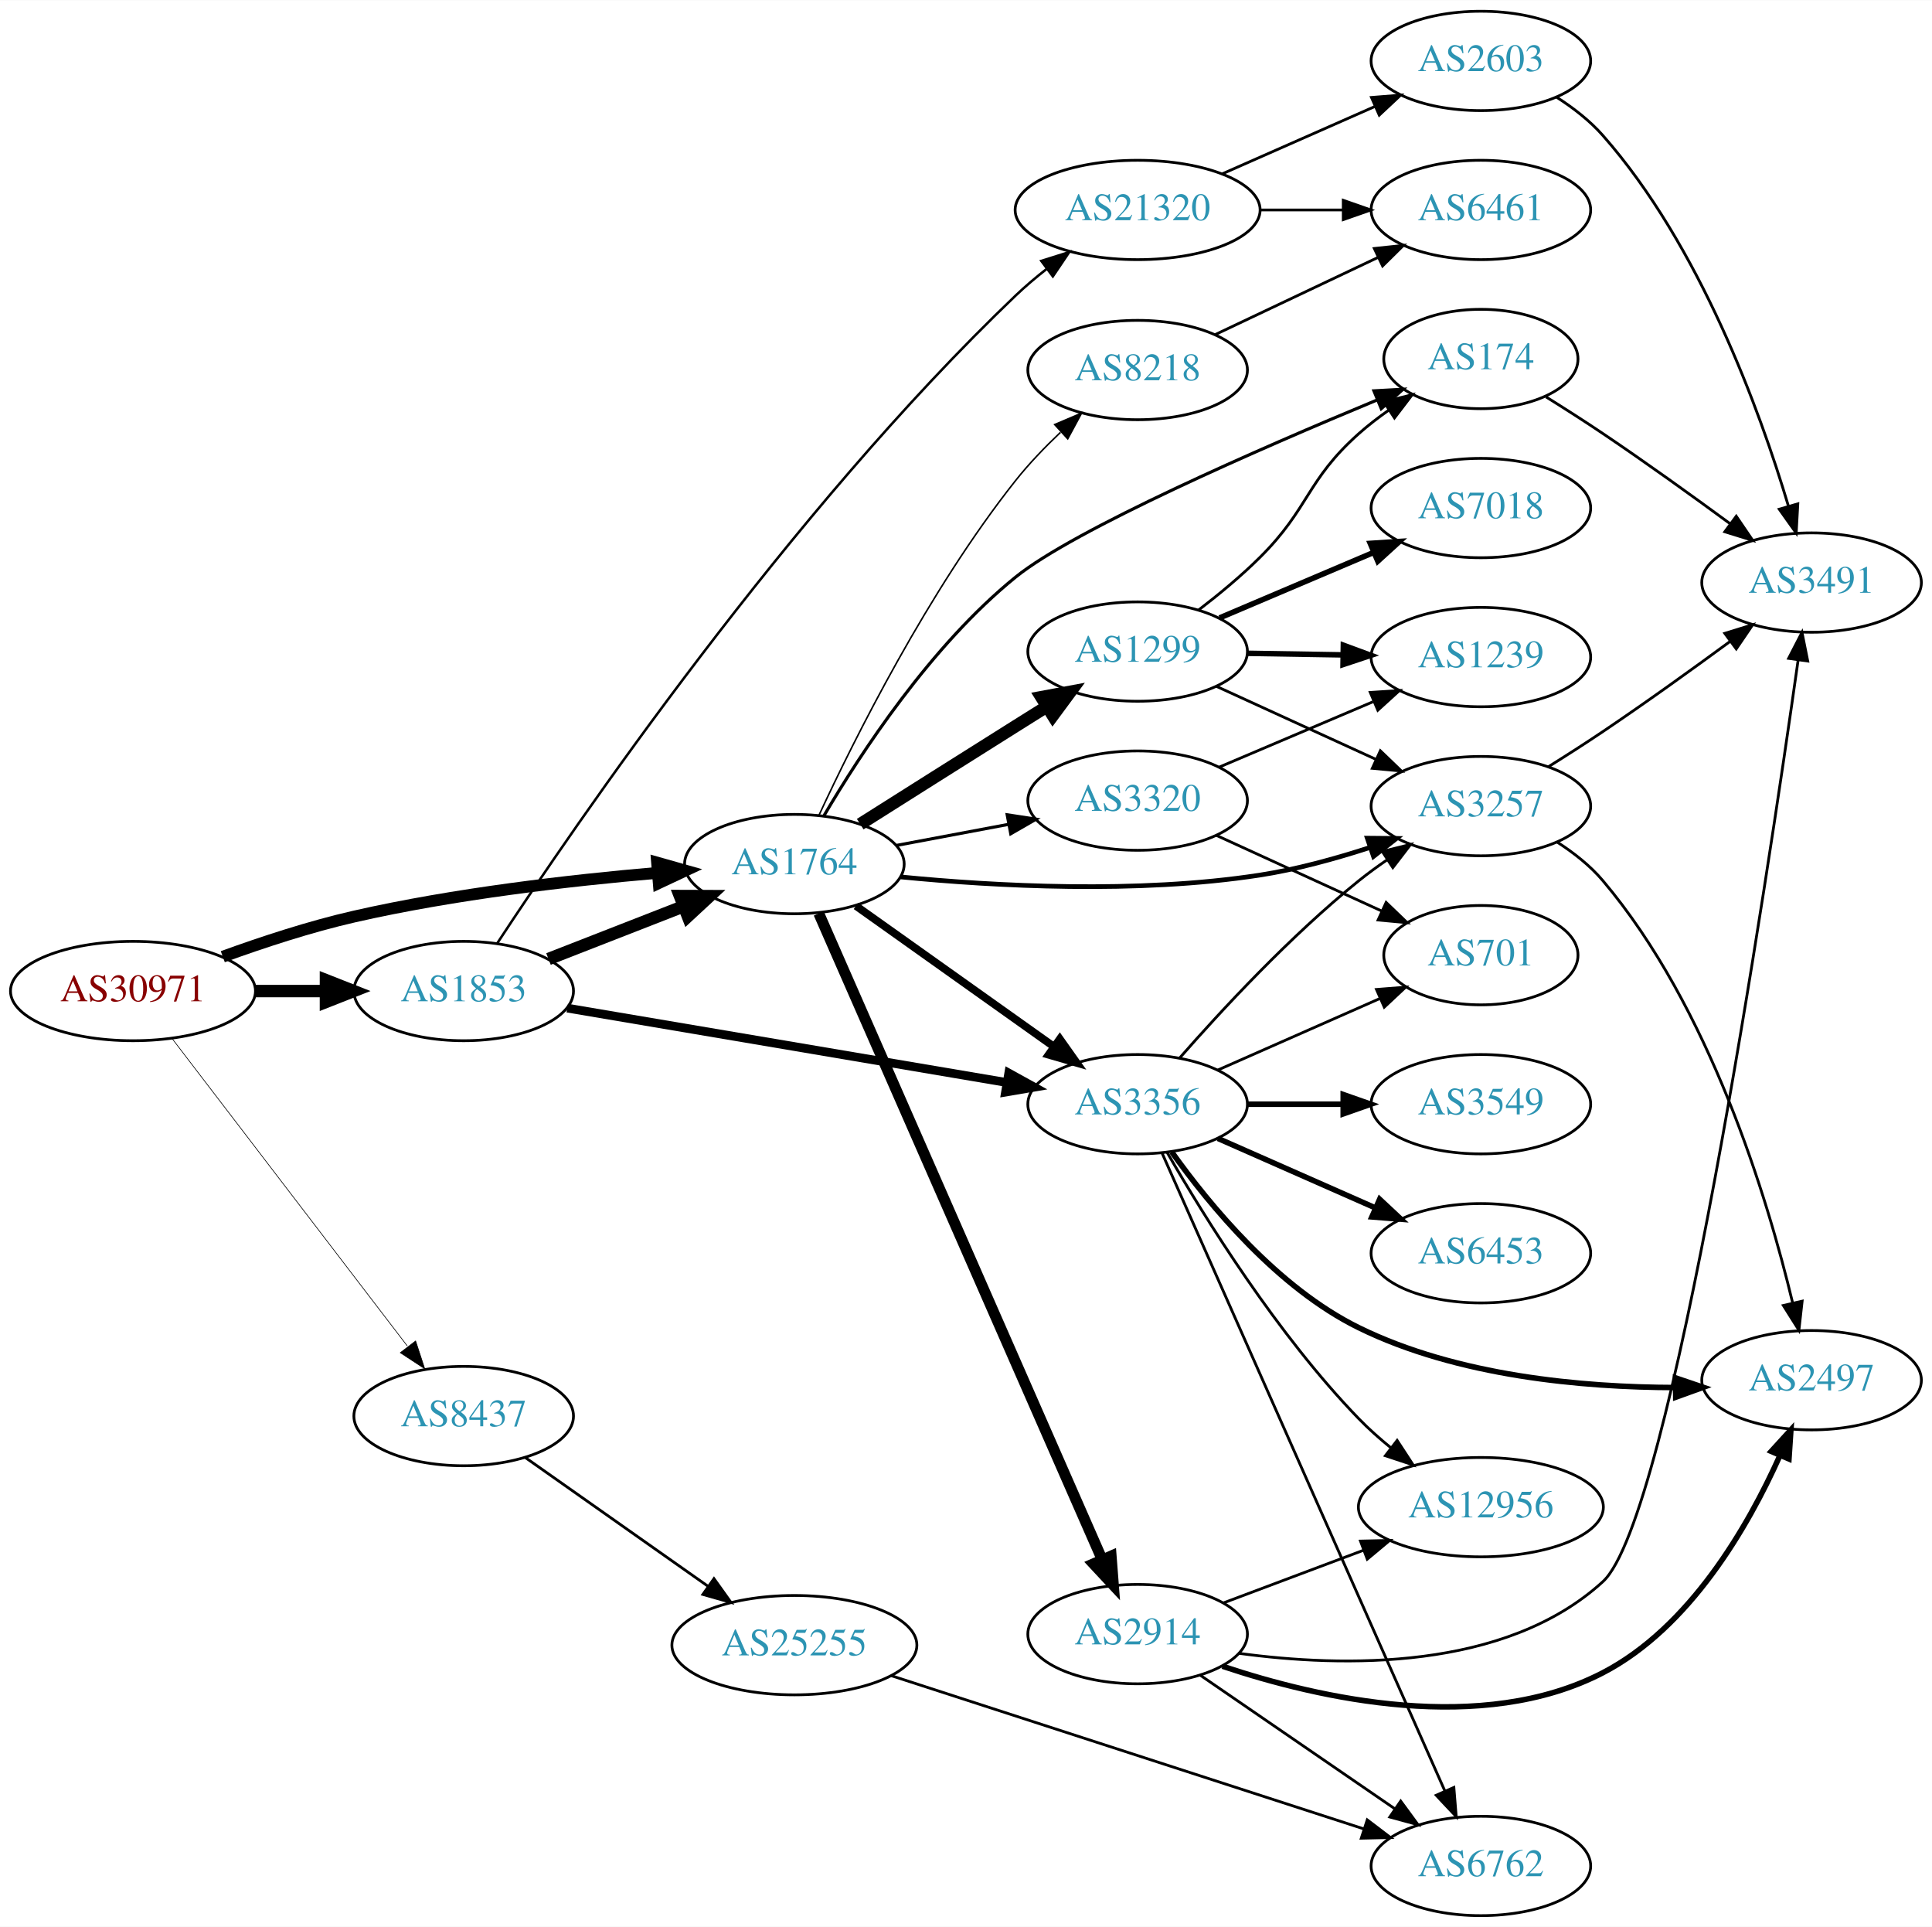
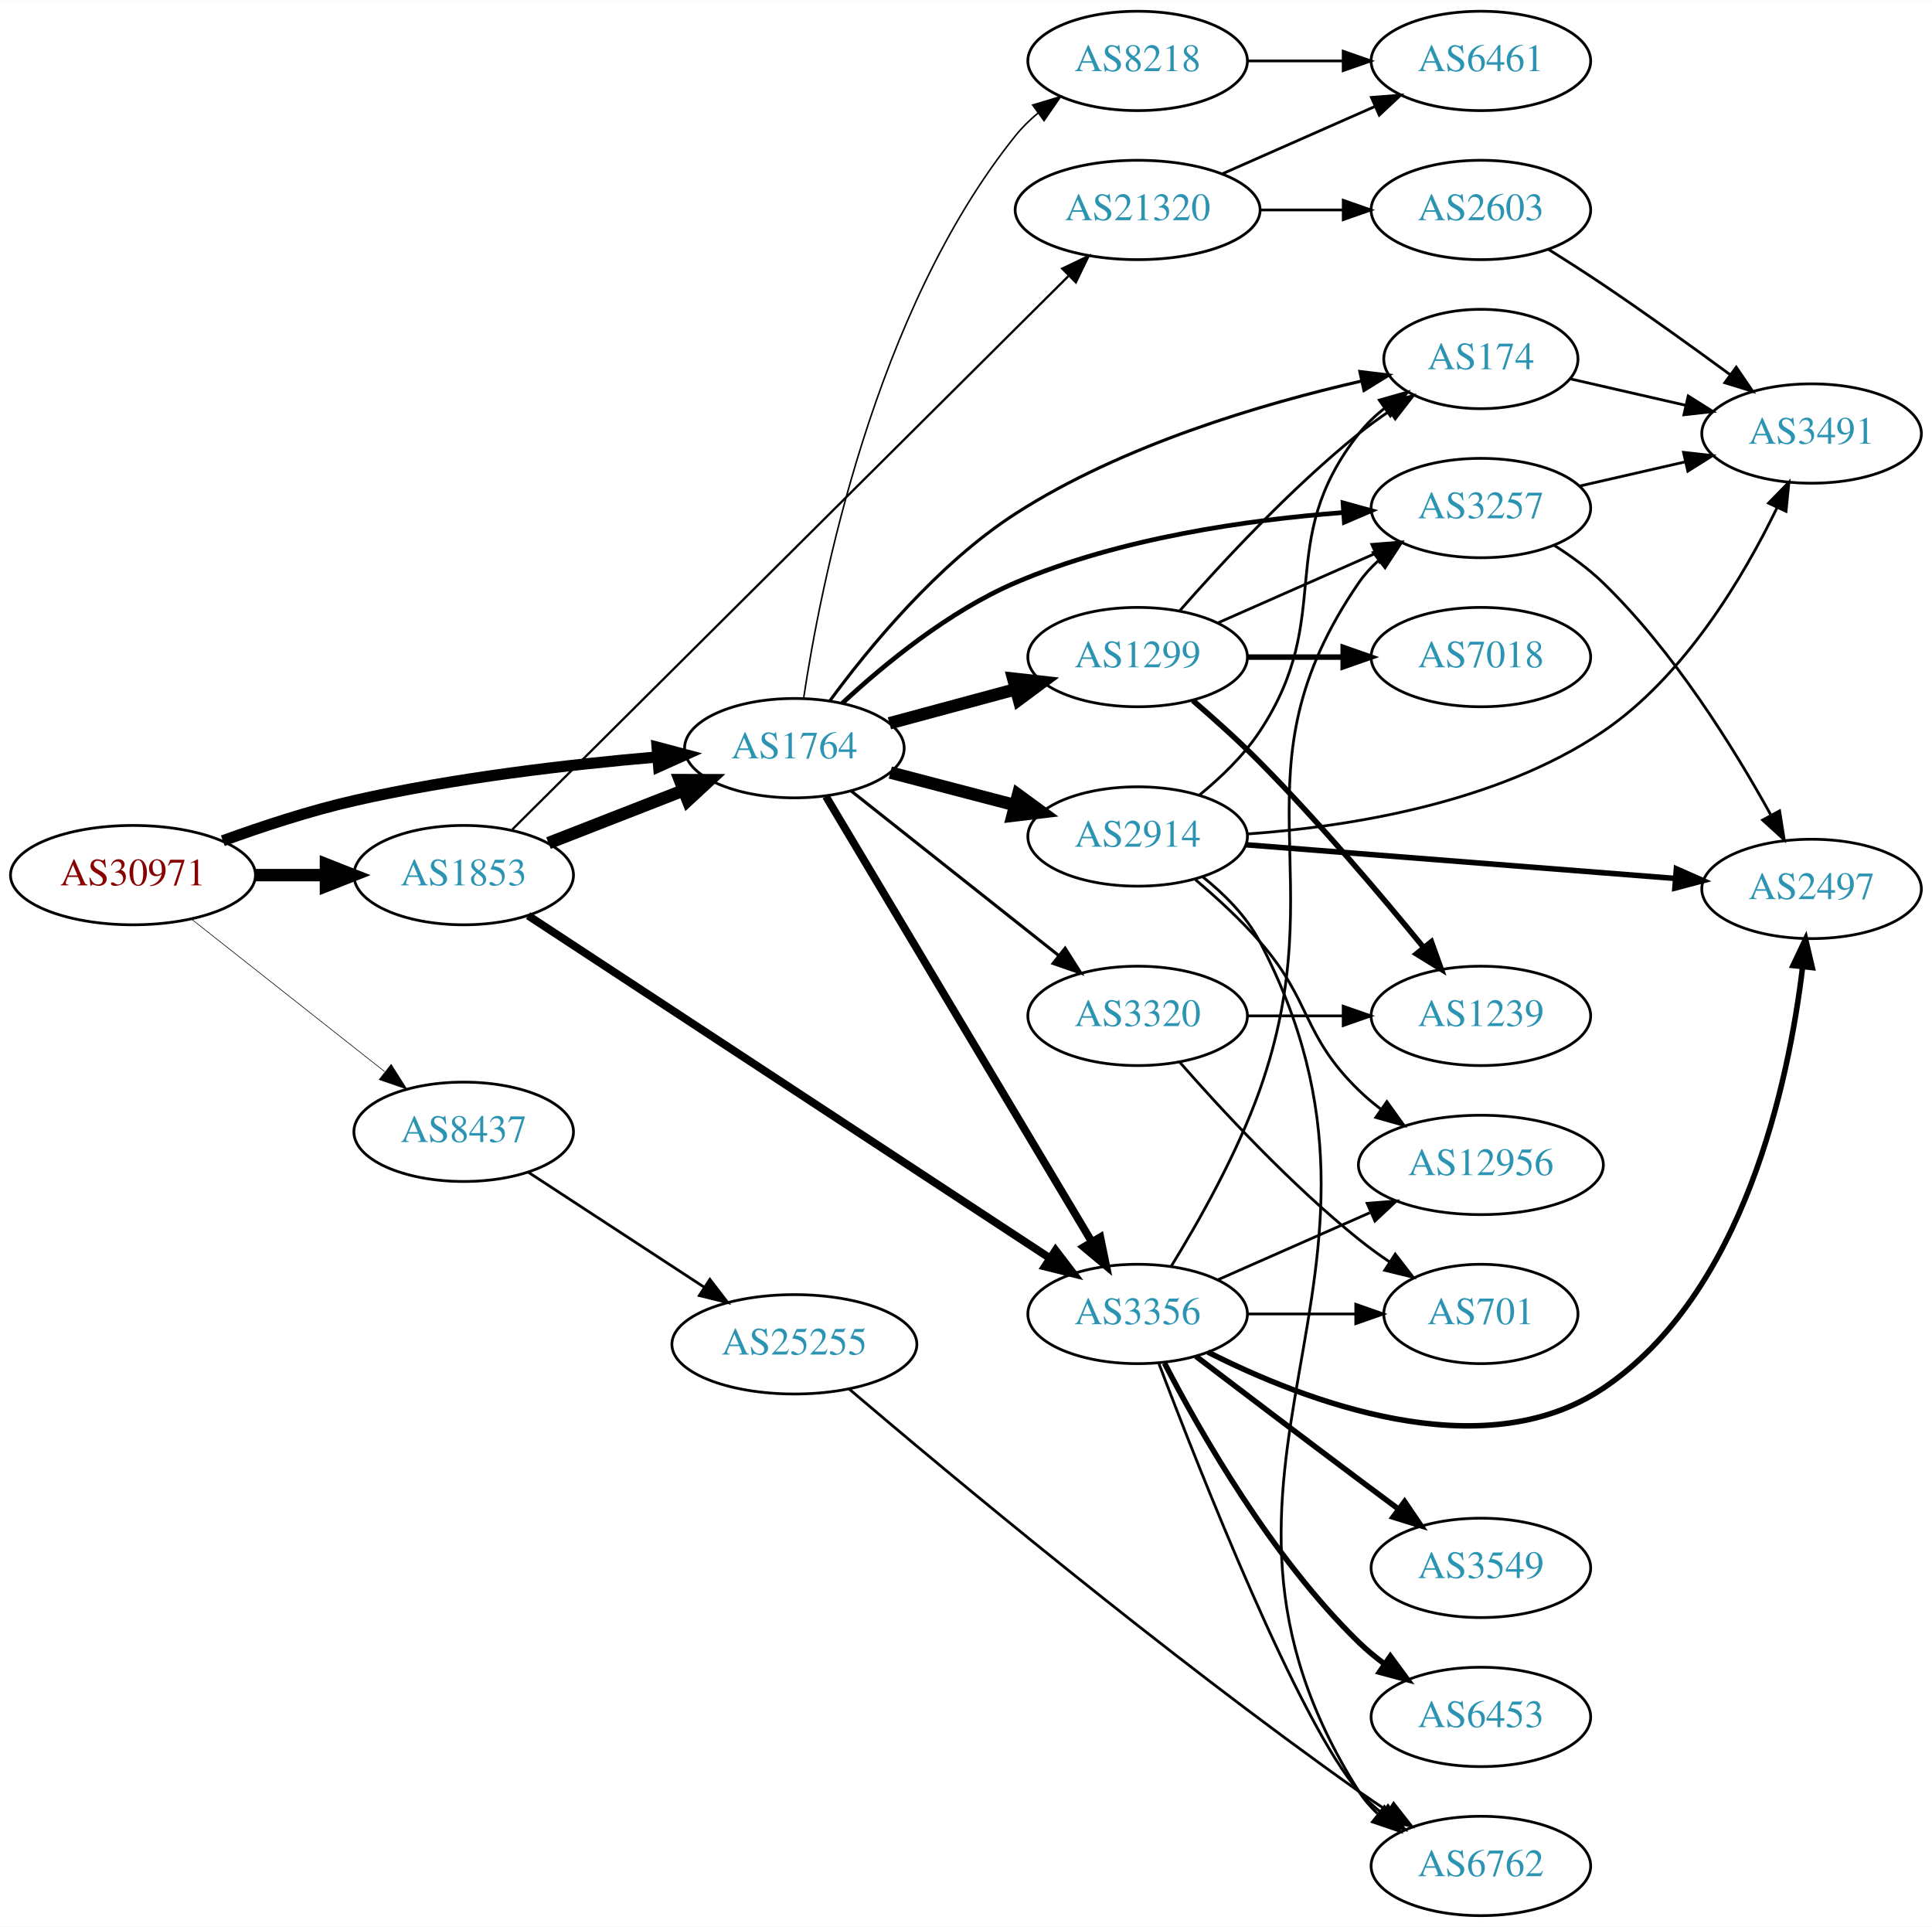
<svg xmlns="http://www.w3.org/2000/svg" xmlns:xlink="http://www.w3.org/1999/xlink" width="700pt" height="698pt" viewBox="0.00 0.00 700.15 698.00">
  <g id="graph0" class="graph" transform="scale(1 1) rotate(0) translate(4 694)">
    <polygon fill="white" stroke="none" points="-4,4 -4,-694 696.155,-694 696.155,4 -4,4" />
    <g id="node1" class="node">
      <g id="a_node1">
        <a xlink:href="/asn/30971" xlink:title="AS30971 ~ Jakob-Haringer-Strasse 8 [AT]">
-           <ellipse fill="#ffffff" stroke="black" cx="44.196" cy="-335" rx="44.393" ry="18" />
-           <text text-anchor="middle" x="44.196" y="-331.3" font-family="Times,serif" font-size="14.00" fill="#880000">AS30971</text>
+           <ellipse fill="#ffffff" stroke="black" cx="44.196" cy="-377" rx="44.393" ry="18" />
+           <text text-anchor="middle" x="44.196" y="-373.3" font-family="Times,serif" font-size="14.00" fill="#880000">AS30971</text>
        </a>
      </g>
    </g>
    <g id="node2" class="node">
      <g id="a_node2">
        <a xlink:href="/asn/1764" xlink:title="AS1764 ~ NEXTLAYER-AS [AT]">
-           <ellipse fill="#ffffff" stroke="black" cx="283.881" cy="-381" rx="39.794" ry="18" />
-           <text text-anchor="middle" x="283.881" y="-377.3" font-family="Times,serif" font-size="14.00" fill="#2c94b3">AS1764</text>
+           <ellipse fill="#ffffff" stroke="black" cx="283.881" cy="-423" rx="39.794" ry="18" />
+           <text text-anchor="middle" x="283.881" y="-419.3" font-family="Times,serif" font-size="14.00" fill="#2c94b3">AS1764</text>
        </a>
      </g>
    </g>
    <g id="edge1" class="edge">
-       <path fill="none" stroke="black" stroke-width="4.263" d="M76.741,-347.45C91.081,-352.667 108.387,-358.355 124.392,-362 160.685,-370.266 202.523,-375.089 234.097,-377.805" />
-       <polygon fill="black" stroke="black" stroke-width="4.263" points="234.117,-381.55 244.389,-378.648 234.726,-374.114 234.117,-381.55" />
+       <path fill="none" stroke="black" stroke-width="4.05" d="M76.741,-389.45C91.081,-394.667 108.387,-400.355 124.392,-404 160.685,-412.266 202.523,-417.089 234.097,-419.805" />
+       <polygon fill="black" stroke="black" stroke-width="4.05" points="234.133,-423.364 244.389,-420.648 234.711,-416.3 234.133,-423.364" />
    </g>
    <g id="node3" class="node">
      <g id="a_node3">
        <a xlink:href="/asn/1853" xlink:title="AS1853 ~ ACOnet Backbone [AT]">
-           <ellipse fill="#ffffff" stroke="black" cx="164.039" cy="-335" rx="39.794" ry="18" />
-           <text text-anchor="middle" x="164.039" y="-331.3" font-family="Times,serif" font-size="14.00" fill="#2c94b3">AS1853</text>
+           <ellipse fill="#ffffff" stroke="black" cx="164.039" cy="-377" rx="39.794" ry="18" />
+           <text text-anchor="middle" x="164.039" y="-373.3" font-family="Times,serif" font-size="14.00" fill="#2c94b3">AS1853</text>
        </a>
      </g>
    </g>
    <g id="edge2" class="edge">
-       <path fill="none" stroke="black" stroke-width="4.5" d="M88.407,-335C96.72,-335 105.482,-335 113.965,-335" />
-       <polygon fill="black" stroke="black" stroke-width="4.5" points="114.123,-338.938 124.123,-335 114.123,-331.063 114.123,-338.938" />
+       <path fill="none" stroke="black" stroke-width="4.5" d="M88.407,-377C96.72,-377 105.482,-377 113.965,-377" />
+       <polygon fill="black" stroke="black" stroke-width="4.5" points="114.123,-380.938 124.123,-377 114.123,-373.063 114.123,-380.938" />
    </g>
    <g id="node4" class="node">
      <g id="a_node4">
        <a xlink:href="/asn/8437" xlink:title="AS8437 ~ Hutchison Drei Austria GmbH [AT]">
-           <ellipse fill="#ffffff" stroke="black" cx="164.039" cy="-181" rx="39.794" ry="18" />
-           <text text-anchor="middle" x="164.039" y="-177.3" font-family="Times,serif" font-size="14.00" fill="#2c94b3">AS8437</text>
+           <ellipse fill="#ffffff" stroke="black" cx="164.039" cy="-284" rx="39.794" ry="18" />
+           <text text-anchor="middle" x="164.039" y="-280.3" font-family="Times,serif" font-size="14.00" fill="#2c94b3">AS8437</text>
        </a>
      </g>
    </g>
    <g id="edge3" class="edge">
-       <path fill="none" stroke="black" stroke-width="0.237" d="M58.258,-317.931C78.963,-290.873 119.44,-237.976 143.575,-206.436" />
-       <polygon fill="black" stroke="black" stroke-width="0.237" points="146.621,-208.214 149.919,-198.146 141.062,-203.96 146.621,-208.214" />
+       <path fill="none" stroke="black" stroke-width="0.225" d="M65.454,-361.013C84.741,-345.791 113.925,-322.76 135.354,-305.848" />
+       <polygon fill="black" stroke="black" stroke-width="0.225" points="137.755,-308.412 143.437,-299.47 133.418,-302.917 137.755,-308.412" />
    </g>
    <g id="node5" class="node">
      <g id="a_node5">
-         <a xlink:href="/asn/3257" xlink:title="AS3257 ~ GTT [DE]">
-           <ellipse fill="#ffffff" stroke="black" cx="532.666" cy="-402" rx="39.794" ry="18" />
-           <text text-anchor="middle" x="532.666" y="-398.3" font-family="Times,serif" font-size="14.00" fill="#2c94b3">AS3257</text>
+         <a xlink:href="/asn/8218" xlink:title="AS8218 ~ legacy Neotelecoms [FR]">
+           <ellipse fill="#ffffff" stroke="black" cx="408.273" cy="-672" rx="39.794" ry="18" />
+           <text text-anchor="middle" x="408.273" y="-668.3" font-family="Times,serif" font-size="14.00" fill="#2c94b3">AS8218</text>
        </a>
      </g>
    </g>
    <g id="edge4" class="edge">
-       <path fill="none" stroke="black" stroke-width="1.688" d="M322.399,-376.35C356.524,-373.008 408.173,-370.174 452.469,-377 465.737,-379.044 479.83,-382.909 492.393,-386.999" />
-       <polygon fill="black" stroke="black" stroke-width="1.688" points="491.501,-390.392 502.095,-390.297 493.754,-383.765 491.501,-390.392" />
+       <path fill="none" stroke="black" stroke-width="0.562" d="M287.228,-441.067C293.298,-481.602 312.781,-581.229 364.077,-645 366.433,-647.929 369.197,-650.629 372.169,-653.096" />
+       <polygon fill="black" stroke="black" stroke-width="0.562" points="370.24,-656.021 380.384,-659.079 374.361,-650.363 370.24,-656.021" />
    </g>
    <g id="node6" class="node">
      <g id="a_node6">
-         <a xlink:href="/asn/8218" xlink:title="AS8218 ~ legacy Neotelecoms [FR]">
-           <ellipse fill="#ffffff" stroke="black" cx="408.273" cy="-560" rx="39.794" ry="18" />
-           <text text-anchor="middle" x="408.273" y="-556.3" font-family="Times,serif" font-size="14.00" fill="#2c94b3">AS8218</text>
-         </a>
-       </g>
-     </g>
-     <g id="edge5" class="edge">
-       <path fill="none" stroke="black" stroke-width="0.562" d="M292.82,-398.75C305.588,-426.265 332.481,-480.188 364.077,-520 368.882,-526.055 374.618,-532.023 380.315,-537.427" />
-       <polygon fill="black" stroke="black" stroke-width="0.562" points="378.221,-540.253 387.969,-544.402 382.936,-535.08 378.221,-540.253" />
-     </g>
-     <g id="node7" class="node">
-       <g id="a_node7">
-         <a xlink:href="/asn/3356" xlink:title="AS3356 ~ Level 3 Parent, LLC [US]">
-           <ellipse fill="#ffffff" stroke="black" cx="408.273" cy="-294" rx="39.794" ry="18" />
-           <text text-anchor="middle" x="408.273" y="-290.3" font-family="Times,serif" font-size="14.00" fill="#2c94b3">AS3356</text>
-         </a>
-       </g>
-     </g>
-     <g id="edge6" class="edge">
-       <path fill="none" stroke="black" stroke-width="2.812" d="M306.2,-365.846C326.032,-351.749 355.76,-330.617 377.848,-314.917" />
-       <polygon fill="black" stroke="black" stroke-width="2.812" points="380.076,-317.627 386.199,-308.981 376.02,-311.922 380.076,-317.627" />
-     </g>
-     <g id="node8" class="node">
-       <g id="a_node8">
        <a xlink:href="/asn/174" xlink:title="AS174 ~ Cogent Communications [US]">
          <ellipse fill="#ffffff" stroke="black" cx="532.666" cy="-564" rx="35.194" ry="18" />
          <text text-anchor="middle" x="532.666" y="-560.3" font-family="Times,serif" font-size="14.00" fill="#2c94b3">AS174</text>
        </a>
      </g>
    </g>
+     <g id="edge5" class="edge">
+       <path fill="none" stroke="black" stroke-width="1.125" d="M296.67,-440.07C310.678,-459.158 335.749,-489.778 364.077,-508 402.823,-532.923 453.782,-547.876 489.292,-555.98" />
+       <polygon fill="black" stroke="black" stroke-width="1.125" points="488.811,-559.458 499.329,-558.183 490.312,-552.62 488.811,-559.458" />
+     </g>
+     <g id="node7" class="node">
+       <g id="a_node7">
+         <a xlink:href="/asn/3257" xlink:title="AS3257 ~ GTT [DE]">
+           <ellipse fill="#ffffff" stroke="black" cx="532.666" cy="-510" rx="39.794" ry="18" />
+           <text text-anchor="middle" x="532.666" y="-506.3" font-family="Times,serif" font-size="14.00" fill="#2c94b3">AS3257</text>
+         </a>
+       </g>
+     </g>
+     <g id="edge6" class="edge">
+       <path fill="none" stroke="black" stroke-width="1.688" d="M301.241,-439.284C316.262,-453.219 339.81,-472.624 364.077,-483 401.895,-499.17 448.287,-505.734 482.665,-508.36" />
+       <polygon fill="black" stroke="black" stroke-width="1.688" points="482.712,-511.871 492.925,-509.054 483.185,-504.887 482.712,-511.871" />
+     </g>
+     <g id="node8" class="node">
+       <g id="a_node8">
+         <a xlink:href="/asn/3320" xlink:title="AS3320 ~ DTAG [DE]">
+           <ellipse fill="#ffffff" stroke="black" cx="408.273" cy="-326" rx="39.794" ry="18" />
+           <text text-anchor="middle" x="408.273" y="-322.3" font-family="Times,serif" font-size="14.00" fill="#2c94b3">AS3320</text>
+         </a>
+       </g>
+     </g>
    <g id="edge7" class="edge">
-       <path fill="none" stroke="black" stroke-width="1.125" d="M294.603,-398.531C307.824,-421.043 333.378,-460.162 364.077,-485 385.363,-502.221 452.45,-531.474 495.01,-549.14" />
-       <polygon fill="black" stroke="black" stroke-width="1.125" points="493.896,-552.467 504.475,-553.047 496.567,-545.997 493.896,-552.467" />
+       <path fill="none" stroke="black" stroke-width="1.125" d="M304.546,-407.415C324.887,-391.294 356.821,-365.985 379.683,-347.866" />
+       <polygon fill="black" stroke="black" stroke-width="1.125" points="381.995,-350.5 387.658,-341.546 377.647,-345.014 381.995,-350.5" />
    </g>
    <g id="node9" class="node">
      <g id="a_node9">
-         <a xlink:href="/asn/2914" xlink:title="AS2914 ~ NTT America, Inc. [US]">
-           <ellipse fill="#ffffff" stroke="black" cx="408.273" cy="-102" rx="39.794" ry="18" />
-           <text text-anchor="middle" x="408.273" y="-98.3" font-family="Times,serif" font-size="14.00" fill="#2c94b3">AS2914</text>
+         <a xlink:href="/asn/3356" xlink:title="AS3356 ~ Level 3 Parent, LLC [US]">
+           <ellipse fill="#ffffff" stroke="black" cx="408.273" cy="-218" rx="39.794" ry="18" />
+           <text text-anchor="middle" x="408.273" y="-214.3" font-family="Times,serif" font-size="14.00" fill="#2c94b3">AS3356</text>
        </a>
      </g>
    </g>
    <g id="edge8" class="edge">
-       <path fill="none" stroke="black" stroke-width="3.938" d="M292.724,-363.123C313.578,-315.584 370.504,-185.818 395.377,-129.118" />
-       <polygon fill="black" stroke="black" stroke-width="3.938" points="398.684,-130.292 399.496,-119.728 392.274,-127.48 398.684,-130.292" />
+       <path fill="none" stroke="black" stroke-width="2.812" d="M295.316,-405.522C316.859,-369.439 366.352,-286.541 391.696,-244.091" />
+       <polygon fill="black" stroke="black" stroke-width="2.812" points="394.744,-245.814 396.865,-235.434 388.733,-242.226 394.744,-245.814" />
    </g>
    <g id="node10" class="node">
      <g id="a_node10">
-         <a xlink:href="/asn/3320" xlink:title="AS3320 ~ DTAG [DE]">
-           <ellipse fill="#ffffff" stroke="black" cx="408.273" cy="-404" rx="39.794" ry="18" />
-           <text text-anchor="middle" x="408.273" y="-400.3" font-family="Times,serif" font-size="14.00" fill="#2c94b3">AS3320</text>
+         <a xlink:href="/asn/1299" xlink:title="AS1299 ~ Telia Carrier [EU]">
+           <ellipse fill="#ffffff" stroke="black" cx="408.273" cy="-456" rx="39.794" ry="18" />
+           <text text-anchor="middle" x="408.273" y="-452.3" font-family="Times,serif" font-size="14.00" fill="#2c94b3">AS1299</text>
        </a>
      </g>
    </g>
    <g id="edge9" class="edge">
-       <path fill="none" stroke="black" stroke-width="1.125" d="M320.941,-387.776C333.64,-390.163 348.087,-392.878 361.481,-395.395" />
-       <polygon fill="black" stroke="black" stroke-width="1.125" points="360.997,-398.865 371.471,-397.272 362.29,-391.985 360.997,-398.865" />
+       <path fill="none" stroke="black" stroke-width="4.5" d="M318.325,-432.017C332.357,-435.801 348.858,-440.25 363.813,-444.282" />
+       <polygon fill="black" stroke="black" stroke-width="4.5" points="363.189,-448.192 373.87,-446.994 365.239,-440.588 363.189,-448.192" />
    </g>
    <g id="node11" class="node">
      <g id="a_node11">
-         <a xlink:href="/asn/1299" xlink:title="AS1299 ~ Telia Carrier [EU]">
-           <ellipse fill="#ffffff" stroke="black" cx="408.273" cy="-458" rx="39.794" ry="18" />
-           <text text-anchor="middle" x="408.273" y="-454.3" font-family="Times,serif" font-size="14.00" fill="#2c94b3">AS1299</text>
+         <a xlink:href="/asn/2914" xlink:title="AS2914 ~ NTT America, Inc. [US]">
+           <ellipse fill="#ffffff" stroke="black" cx="408.273" cy="-391" rx="39.794" ry="18" />
+           <text text-anchor="middle" x="408.273" y="-387.3" font-family="Times,serif" font-size="14.00" fill="#2c94b3">AS2914</text>
        </a>
      </g>
    </g>
    <g id="edge10" class="edge">
-       <path fill="none" stroke="black" stroke-width="4.5" d="M307.737,-395.468C323.547,-405.467 345.076,-419.064 364.077,-431 367.7,-433.276 371.496,-435.656 375.27,-438.019" />
-       <polygon fill="black" stroke="black" stroke-width="4.5" points="373.381,-441.481 383.947,-443.446 377.557,-434.805 373.381,-441.481" />
+       <path fill="none" stroke="black" stroke-width="4.5" d="M318.649,-414.171C332.562,-410.534 348.859,-406.273 363.657,-402.404" />
+       <polygon fill="black" stroke="black" stroke-width="4.5" points="364.937,-406.139 373.615,-399.8 362.945,-398.52 364.937,-406.139" />
    </g>
    <g id="edge33" class="edge">
-       <path fill="none" stroke="black" stroke-width="4.5" d="M194.775,-346.608C209.569,-352.382 227.646,-359.439 243.568,-365.654" />
-       <polygon fill="black" stroke="black" stroke-width="4.5" points="242.407,-369.428 253.154,-369.396 245.27,-362.092 242.407,-369.428" />
-     </g>
-     <g id="edge32" class="edge">
-       <path fill="none" stroke="black" stroke-width="3.15" d="M201.566,-328.817C244.081,-321.622 314.371,-309.724 360.754,-301.874" />
-       <polygon fill="black" stroke="black" stroke-width="3.15" points="361.57,-305.286 370.846,-300.166 360.402,-298.384 361.57,-305.286" />
+       <path fill="none" stroke="black" stroke-width="4.5" d="M194.775,-388.608C209.569,-394.382 227.646,-401.439 243.568,-407.654" />
+       <polygon fill="black" stroke="black" stroke-width="4.5" points="242.407,-411.428 253.154,-411.396 245.27,-404.092 242.407,-411.428" />
+     </g>
+     <g id="edge34" class="edge">
+       <path fill="none" stroke="black" stroke-width="2.864" d="M187.393,-362.327C230.926,-333.752 327.13,-270.605 376.591,-238.14" />
+       <polygon fill="black" stroke="black" stroke-width="2.864" points="378.533,-241.051 384.973,-232.638 374.692,-235.199 378.533,-241.051" />
    </g>
    <g id="node22" class="node">
      <g id="a_node22">
        <a xlink:href="/asn/21320" xlink:title="AS21320 ~ GEANT Vereniging [EU]">
          <ellipse fill="#ffffff" stroke="black" cx="408.273" cy="-618" rx="44.393" ry="18" />
          <text text-anchor="middle" x="408.273" y="-614.3" font-family="Times,serif" font-size="14.00" fill="#2c94b3">AS21320</text>
        </a>
      </g>
    </g>
-     <g id="edge34" class="edge">
-       <path fill="none" stroke="black" stroke-width="0.9" d="M176.158,-352.246C204.272,-395.067 281.828,-508.452 364.077,-587 367.565,-590.331 371.429,-593.594 375.369,-596.677" />
-       <polygon fill="black" stroke="black" stroke-width="0.9" points="373.362,-599.546 383.471,-602.719 377.547,-593.935 373.362,-599.546" />
+     <g id="edge35" class="edge">
+       <path fill="none" stroke="black" stroke-width="0.818" d="M181.688,-393.565C223.694,-435.356 334.112,-545.211 383.179,-594.028" />
+       <polygon fill="black" stroke="black" stroke-width="0.818" points="380.949,-596.747 390.507,-601.319 385.886,-591.785 380.949,-596.747" />
    </g>
    <g id="node24" class="node">
      <g id="a_node24">
        <a xlink:href="/asn/25255" xlink:title="AS25255 ~ ==&gt; TELE2 AUSTRIA &lt;== [AT]">
-           <ellipse fill="#ffffff" stroke="black" cx="283.881" cy="-98" rx="44.393" ry="18" />
-           <text text-anchor="middle" x="283.881" y="-94.3" font-family="Times,serif" font-size="14.00" fill="#2c94b3">AS25255</text>
-         </a>
-       </g>
-     </g>
-     <g id="edge38" class="edge">
-       <path fill="none" stroke="black" d="M186.379,-165.969C204.917,-152.913 231.972,-133.857 252.722,-119.242" />
-       <polygon fill="black" stroke="black" points="254.74,-122.102 260.901,-113.482 250.709,-116.379 254.74,-122.102" />
+           <ellipse fill="#ffffff" stroke="black" cx="283.881" cy="-207" rx="44.393" ry="18" />
+           <text text-anchor="middle" x="283.881" y="-203.3" font-family="Times,serif" font-size="14.00" fill="#2c94b3">AS25255</text>
+         </a>
+       </g>
+     </g>
+     <g id="edge39" class="edge">
+       <path fill="none" stroke="black" d="M187.481,-269.336C205.514,-257.553 231.063,-240.859 251.183,-227.712" />
+       <polygon fill="black" stroke="black" points="253.26,-230.536 259.717,-222.136 249.431,-224.676 253.26,-230.536" />
    </g>
    <g id="node12" class="node">
      <g id="a_node12">
+         <a xlink:href="/asn/6461" xlink:title="AS6461 ~ Zayo Bandwidth [US]">
+           <ellipse fill="#ffffff" stroke="black" cx="532.666" cy="-672" rx="39.794" ry="18" />
+           <text text-anchor="middle" x="532.666" y="-668.3" font-family="Times,serif" font-size="14.00" fill="#2c94b3">AS6461</text>
+         </a>
+       </g>
+     </g>
+     <g id="edge11" class="edge">
+       <path fill="none" stroke="black" d="M447.999,-672C458.937,-672 470.988,-672 482.454,-672" />
+       <polygon fill="black" stroke="black" points="482.772,-675.5 492.772,-672 482.772,-668.5 482.772,-675.5" />
+     </g>
+     <g id="node16" class="node">
+       <g id="a_node16">
+         <a xlink:href="/asn/3491" xlink:title="AS3491 ~ PCCW Global, Inc. [US]">
+           <ellipse fill="#ffffff" stroke="black" cx="652.508" cy="-537" rx="39.794" ry="18" />
+           <text text-anchor="middle" x="652.508" y="-533.3" font-family="Times,serif" font-size="14.00" fill="#2c94b3">AS3491</text>
+         </a>
+       </g>
+     </g>
+     <g id="edge32" class="edge">
+       <path fill="none" stroke="black" d="M564.936,-556.835C577.775,-553.894 592.88,-550.433 606.847,-547.233" />
+       <polygon fill="black" stroke="black" points="607.802,-550.605 616.768,-544.96 606.239,-543.781 607.802,-550.605" />
+     </g>
+     <g id="node15" class="node">
+       <g id="a_node15">
        <a xlink:href="/asn/2497" xlink:title="AS2497 ~ Internet Initiative Japan Inc. [JP]">
-           <ellipse fill="#ffffff" stroke="black" cx="652.508" cy="-194" rx="39.794" ry="18" />
-           <text text-anchor="middle" x="652.508" y="-190.3" font-family="Times,serif" font-size="14.00" fill="#2c94b3">AS2497</text>
-         </a>
-       </g>
-     </g>
-     <g id="edge11" class="edge">
-       <path fill="none" stroke="black" d="M560.367,-388.925C566.364,-385.067 572.295,-380.404 576.862,-375 615.668,-329.082 636.484,-260.214 645.644,-222.027" />
-       <polygon fill="black" stroke="black" points="649.094,-222.645 647.924,-212.115 642.272,-221.076 649.094,-222.645" />
+           <ellipse fill="#ffffff" stroke="black" cx="652.508" cy="-372" rx="39.794" ry="18" />
+           <text text-anchor="middle" x="652.508" y="-368.3" font-family="Times,serif" font-size="14.00" fill="#2c94b3">AS2497</text>
+         </a>
+       </g>
+     </g>
+     <g id="edge14" class="edge">
+       <path fill="none" stroke="black" d="M559.181,-496.523C565.344,-492.624 571.649,-488.042 576.862,-483 602.651,-458.057 624.499,-422.794 637.771,-398.751" />
+       <polygon fill="black" stroke="black" points="640.922,-400.282 642.592,-389.82 634.762,-396.957 640.922,-400.282" />
+     </g>
+     <g id="edge15" class="edge">
+       <path fill="none" stroke="black" d="M568.385,-517.955C580.385,-520.704 594.006,-523.825 606.698,-526.733" />
+       <polygon fill="black" stroke="black" points="606.101,-530.187 616.63,-529.009 607.664,-523.364 606.101,-530.187" />
    </g>
    <g id="node13" class="node">
      <g id="a_node13">
-         <a xlink:href="/asn/3491" xlink:title="AS3491 ~ PCCW Global, Inc. [US]">
-           <ellipse fill="#ffffff" stroke="black" cx="652.508" cy="-483" rx="39.794" ry="18" />
-           <text text-anchor="middle" x="652.508" y="-479.3" font-family="Times,serif" font-size="14.00" fill="#2c94b3">AS3491</text>
+         <a xlink:href="/asn/1239" xlink:title="AS1239 ~ Sprint [US]">
+           <ellipse fill="#ffffff" stroke="black" cx="532.666" cy="-326" rx="39.794" ry="18" />
+           <text text-anchor="middle" x="532.666" y="-322.3" font-family="Times,serif" font-size="14.00" fill="#2c94b3">AS1239</text>
        </a>
      </g>
    </g>
    <g id="edge12" class="edge">
-       <path fill="none" stroke="black" d="M557.165,-416.288C563.607,-420.312 570.552,-424.753 576.862,-429 592.355,-439.429 609.245,-451.579 623.033,-461.709" />
-       <polygon fill="black" stroke="black" points="621.054,-464.599 631.178,-467.723 625.212,-458.967 621.054,-464.599" />
+       <path fill="none" stroke="black" d="M447.999,-326C458.937,-326 470.988,-326 482.454,-326" />
+       <polygon fill="black" stroke="black" points="482.772,-329.5 492.772,-326 482.772,-322.5 482.772,-329.5" />
    </g>
    <g id="node14" class="node">
      <g id="a_node14">
-         <a xlink:href="/asn/6461" xlink:title="AS6461 ~ Zayo Bandwidth [US]">
-           <ellipse fill="#ffffff" stroke="black" cx="532.666" cy="-618" rx="39.794" ry="18" />
-           <text text-anchor="middle" x="532.666" y="-614.3" font-family="Times,serif" font-size="14.00" fill="#2c94b3">AS6461</text>
+         <a xlink:href="/asn/701" xlink:title="AS701 ~ UUNET [US]">
+           <ellipse fill="#ffffff" stroke="black" cx="532.666" cy="-218" rx="35.194" ry="18" />
+           <text text-anchor="middle" x="532.666" y="-214.3" font-family="Times,serif" font-size="14.00" fill="#2c94b3">AS701</text>
        </a>
      </g>
    </g>
    <g id="edge13" class="edge">
-       <path fill="none" stroke="black" d="M436.436,-572.872C453.787,-581.094 476.49,-591.853 495.377,-600.803" />
-       <polygon fill="black" stroke="black" points="494.043,-604.044 504.579,-605.164 497.041,-597.719 494.043,-604.044" />
-     </g>
-     <g id="edge18" class="edge">
-       <path fill="none" stroke="black" d="M423.425,-310.663C438.527,-327.894 463.648,-355.024 488.469,-375 491.725,-377.62 495.25,-380.192 498.835,-382.646" />
-       <polygon fill="black" stroke="black" points="496.922,-385.577 507.207,-388.121 500.753,-379.719 496.922,-385.577" />
-     </g>
-     <g id="edge16" class="edge">
-       <path fill="none" stroke="black" stroke-width="2" d="M420.643,-276.685C434.267,-257.533 458.986,-227.473 488.469,-213 524.171,-195.474 569.402,-191.411 603.161,-191.34" />
-       <polygon fill="black" stroke="black" stroke-width="2" points="603.214,-194.84 613.247,-191.435 603.281,-187.84 603.214,-194.84" />
-     </g>
-     <g id="node15" class="node">
-       <g id="a_node15">
-         <a xlink:href="/asn/3549" xlink:title="AS3549 ~ Level 3 Parent, LLC [US]">
-           <ellipse fill="#ffffff" stroke="black" cx="532.666" cy="-294" rx="39.794" ry="18" />
-           <text text-anchor="middle" x="532.666" y="-290.3" font-family="Times,serif" font-size="14.00" fill="#2c94b3">AS3549</text>
-         </a>
-       </g>
-     </g>
-     <g id="edge14" class="edge">
-       <path fill="none" stroke="black" stroke-width="2" d="M447.999,-294C458.937,-294 470.988,-294 482.454,-294" />
-       <polygon fill="black" stroke="black" stroke-width="2" points="482.772,-297.5 492.772,-294 482.772,-290.5 482.772,-297.5" />
-     </g>
-     <g id="node16" class="node">
-       <g id="a_node16">
-         <a xlink:href="/asn/6453" xlink:title="AS6453 ~ TATA COMMUNICATIONS (AMERICA) INC [US]">
-           <ellipse fill="#ffffff" stroke="black" cx="532.666" cy="-240" rx="39.794" ry="18" />
-           <text text-anchor="middle" x="532.666" y="-236.3" font-family="Times,serif" font-size="14.00" fill="#2c94b3">AS6453</text>
-         </a>
-       </g>
-     </g>
-     <g id="edge15" class="edge">
-       <path fill="none" stroke="black" stroke-width="2" d="M437.353,-281.611C454.3,-274.134 476.098,-264.517 494.467,-256.412" />
-       <polygon fill="black" stroke="black" stroke-width="2" points="495.981,-259.57 503.717,-252.331 493.155,-253.166 495.981,-259.57" />
-     </g>
-     <g id="node17" class="node">
-       <g id="a_node17">
-         <a xlink:href="/asn/12956" xlink:title="AS12956 ~ TELXIUS [ES]">
-           <ellipse fill="#ffffff" stroke="black" cx="532.666" cy="-148" rx="44.393" ry="18" />
-           <text text-anchor="middle" x="532.666" y="-144.3" font-family="Times,serif" font-size="14.00" fill="#2c94b3">AS12956</text>
-         </a>
-       </g>
-     </g>
-     <g id="edge17" class="edge">
-       <path fill="none" stroke="black" d="M418.99,-276.479C432.58,-252.91 458.938,-210.444 488.469,-180 492.033,-176.326 496.053,-172.758 500.169,-169.418" />
-       <polygon fill="black" stroke="black" points="502.317,-172.182 508.109,-163.31 498.049,-166.633 502.317,-172.182" />
+       <path fill="none" stroke="black" d="M423.425,-309.337C438.527,-292.106 463.648,-264.976 488.469,-245 491.975,-242.179 495.793,-239.413 499.661,-236.792" />
+       <polygon fill="black" stroke="black" points="501.618,-239.694 508.106,-231.318 497.811,-233.82 501.618,-239.694" />
+     </g>
+     <g id="edge24" class="edge">
+       <path fill="none" stroke="black" d="M420.466,-235.316C430.287,-251.26 444.248,-275.875 452.469,-299 480.381,-377.515 441.234,-414.353 488.469,-483 490.425,-485.841 492.787,-488.444 495.386,-490.814" />
+       <polygon fill="black" stroke="black" points="493.668,-493.908 503.727,-497.234 497.938,-488.361 493.668,-493.908" />
+     </g>
+     <g id="edge25" class="edge">
+       <path fill="none" stroke="black" d="M447.999,-218C460.488,-218 474.427,-218 487.291,-218" />
+       <polygon fill="black" stroke="black" points="487.328,-221.5 497.328,-218 487.328,-214.5 487.328,-221.5" />
+     </g>
+     <g id="edge21" class="edge">
+       <path fill="none" stroke="black" stroke-width="2" d="M433.739,-204.178C468.555,-186.55 533.023,-161.659 576.862,-191 628.184,-225.35 644.257,-302.109 649.264,-343.781" />
+       <polygon fill="black" stroke="black" stroke-width="2" points="645.793,-344.243 650.336,-353.814 652.753,-343.499 645.793,-344.243" />
    </g>
    <g id="node18" class="node">
      <g id="a_node18">
+         <a xlink:href="/asn/3549" xlink:title="AS3549 ~ Level 3 Parent, LLC [US]">
+           <ellipse fill="#ffffff" stroke="black" cx="532.666" cy="-126" rx="39.794" ry="18" />
+           <text text-anchor="middle" x="532.666" y="-122.3" font-family="Times,serif" font-size="14.00" fill="#2c94b3">AS3549</text>
+         </a>
+       </g>
+     </g>
+     <g id="edge20" class="edge">
+       <path fill="none" stroke="black" stroke-width="2" d="M429.41,-202.65C445.389,-190.492 468.314,-173.1 488.469,-158 493.044,-154.573 497.903,-150.953 502.647,-147.43" />
+       <polygon fill="black" stroke="black" stroke-width="2" points="505.029,-150.022 510.978,-141.255 500.86,-144.398 505.029,-150.022" />
+     </g>
+     <g id="node19" class="node">
+       <g id="a_node19">
+         <a xlink:href="/asn/6453" xlink:title="AS6453 ~ TATA COMMUNICATIONS (AMERICA) INC [US]">
+           <ellipse fill="#ffffff" stroke="black" cx="532.666" cy="-72" rx="39.794" ry="18" />
+           <text text-anchor="middle" x="532.666" y="-68.3" font-family="Times,serif" font-size="14.00" fill="#2c94b3">AS6453</text>
+         </a>
+       </g>
+     </g>
+     <g id="edge22" class="edge">
+       <path fill="none" stroke="black" stroke-width="2" d="M418.027,-200.164C430.877,-175.292 456.791,-129.786 488.469,-99 491.314,-96.236 494.487,-93.612 497.786,-91.163" />
+       <polygon fill="black" stroke="black" stroke-width="2" points="499.852,-93.991 506.134,-85.459 495.902,-88.212 499.852,-93.991" />
+     </g>
+     <g id="node20" class="node">
+       <g id="a_node20">
+         <a xlink:href="/asn/12956" xlink:title="AS12956 ~ TELXIUS [ES]">
+           <ellipse fill="#ffffff" stroke="black" cx="532.666" cy="-272" rx="44.393" ry="18" />
+           <text text-anchor="middle" x="532.666" y="-268.3" font-family="Times,serif" font-size="14.00" fill="#2c94b3">AS12956</text>
+         </a>
+       </g>
+     </g>
+     <g id="edge23" class="edge">
+       <path fill="none" stroke="black" d="M437.353,-230.389C453.669,-237.587 474.479,-246.769 492.399,-254.675" />
+       <polygon fill="black" stroke="black" points="491.448,-258.081 502.01,-258.916 494.273,-251.677 491.448,-258.081" />
+     </g>
+     <g id="node21" class="node">
+       <g id="a_node21">
        <a xlink:href="/asn/6762" xlink:title="AS6762 ~ TELECOM ITALIA SPARKLE S.p.A. [IT]">
          <ellipse fill="#ffffff" stroke="black" cx="532.666" cy="-18" rx="39.794" ry="18" />
          <text text-anchor="middle" x="532.666" y="-14.3" font-family="Times,serif" font-size="14.00" fill="#2c94b3">AS6762</text>
        </a>
      </g>
    </g>
+     <g id="edge26" class="edge">
+       <path fill="none" stroke="black" d="M415.966,-200.057C430.775,-160.991 466.725,-69.756 488.469,-45 490.95,-42.176 493.797,-39.546 496.821,-37.122" />
+       <polygon fill="black" stroke="black" points="499.007,-39.862 505.109,-31.2 494.937,-34.167 499.007,-39.862" />
+     </g>
    <g id="edge19" class="edge">
-       <path fill="none" stroke="black" d="M417.116,-276.315C437.92,-229.4 494.625,-101.529 519.591,-45.229" />
-       <polygon fill="black" stroke="black" points="522.876,-46.455 523.73,-35.895 516.477,-43.617 522.876,-46.455" />
-     </g>
-     <g id="node19" class="node">
-       <g id="a_node19">
-         <a xlink:href="/asn/701" xlink:title="AS701 ~ UUNET [US]">
-           <ellipse fill="#ffffff" stroke="black" cx="532.666" cy="-348" rx="35.194" ry="18" />
-           <text text-anchor="middle" x="532.666" y="-344.3" font-family="Times,serif" font-size="14.00" fill="#2c94b3">AS701</text>
-         </a>
-       </g>
-     </g>
-     <g id="edge20" class="edge">
-       <path fill="none" stroke="black" d="M437.353,-306.389C454.781,-314.078 477.338,-324.031 496.022,-332.274" />
-       <polygon fill="black" stroke="black" points="494.83,-335.573 505.392,-336.408 497.655,-329.169 494.83,-335.573" />
+       <path fill="none" stroke="black" d="M423.425,-472.663C438.527,-489.894 463.648,-517.024 488.469,-537 491.975,-539.821 495.793,-542.587 499.661,-545.208" />
+       <polygon fill="black" stroke="black" points="497.811,-548.18 508.106,-550.682 501.618,-542.306 497.811,-548.18" />
+     </g>
+     <g id="edge18" class="edge">
+       <path fill="none" stroke="black" d="M437.353,-468.389C454.3,-475.866 476.098,-485.483 494.467,-493.588" />
+       <polygon fill="black" stroke="black" points="493.155,-496.834 503.717,-497.669 495.981,-490.43 493.155,-496.834" />
+     </g>
+     <g id="edge16" class="edge">
+       <path fill="none" stroke="black" stroke-width="2" d="M428.285,-440.272C436.009,-433.63 444.883,-425.669 452.469,-418 473.902,-396.336 496.39,-369.792 511.903,-350.794" />
+       <polygon fill="black" stroke="black" stroke-width="2" points="514.728,-352.868 518.306,-342.896 509.29,-348.46 514.728,-352.868" />
+     </g>
+     <g id="node17" class="node">
+       <g id="a_node17">
+         <a xlink:href="/asn/7018" xlink:title="AS7018 ~ AT&amp;T Services, Inc. [US]">
+           <ellipse fill="#ffffff" stroke="black" cx="532.666" cy="-456" rx="39.794" ry="18" />
+           <text text-anchor="middle" x="532.666" y="-452.3" font-family="Times,serif" font-size="14.00" fill="#2c94b3">AS7018</text>
+         </a>
+       </g>
+     </g>
+     <g id="edge17" class="edge">
+       <path fill="none" stroke="black" stroke-width="2" d="M447.999,-456C458.937,-456 470.988,-456 482.454,-456" />
+       <polygon fill="black" stroke="black" stroke-width="2" points="482.772,-459.5 492.772,-456 482.772,-452.5 482.772,-459.5" />
+     </g>
+     <g id="edge28" class="edge">
+       <path fill="none" stroke="black" d="M430.803,-406.125C438.523,-412.448 446.729,-420.343 452.469,-429 480.431,-471.168 457.171,-497.246 488.469,-537 491.116,-540.361 494.305,-543.417 497.736,-546.161" />
+       <polygon fill="black" stroke="black" points="495.849,-549.113 506.043,-552 499.874,-543.386 495.849,-549.113" />
+     </g>
+     <g id="edge27" class="edge">
+       <path fill="none" stroke="black" stroke-width="2" d="M447.389,-388.01C489.504,-384.707 557.417,-379.38 603.222,-375.787" />
+       <polygon fill="black" stroke="black" stroke-width="2" points="603.519,-379.275 613.215,-375.004 602.972,-372.296 603.519,-379.275" />
+     </g>
+     <g id="edge30" class="edge">
+       <path fill="none" stroke="black" d="M448.015,-391.908C484.163,-394.471 538.182,-402.849 576.862,-429 606.533,-449.061 627.904,-485.187 639.985,-510.097" />
+       <polygon fill="black" stroke="black" points="636.905,-511.775 644.302,-519.36 643.25,-508.817 636.905,-511.775" />
+     </g>
+     <g id="edge29" class="edge">
+       <path fill="none" stroke="black" d="M429.205,-375.358C436.895,-368.854 445.499,-360.969 452.469,-353 471.46,-331.289 467.776,-319.094 488.469,-299 490.956,-296.586 493.693,-294.278 496.546,-292.1" />
+       <polygon fill="black" stroke="black" points="498.601,-294.934 504.782,-286.329 494.584,-289.202 498.601,-294.934" />
    </g>
    <g id="edge31" class="edge">
-       <path fill="none" stroke="black" d="M556.27,-550.271C562.96,-546.101 570.259,-541.445 576.862,-537 592.355,-526.571 609.245,-514.421 623.033,-504.291" />
-       <polygon fill="black" stroke="black" points="625.212,-507.033 631.178,-498.277 621.054,-501.401 625.212,-507.033" />
-     </g>
-     <g id="edge21" class="edge">
-       <path fill="none" stroke="black" stroke-width="2" d="M439.009,-90.374C474.057,-78.655 533.064,-65.275 576.862,-88 608.433,-104.381 629.47,-140.928 640.949,-166.504" />
-       <polygon fill="black" stroke="black" stroke-width="2" points="637.873,-168.212 645.017,-176.036 644.311,-165.464 637.873,-168.212" />
-     </g>
-     <g id="edge24" class="edge">
-       <path fill="none" stroke="black" d="M444.911,-95.05C482.598,-89.925 541.404,-88.614 576.862,-121 601.801,-143.779 636.21,-373.954 647.643,-454.971" />
-       <polygon fill="black" stroke="black" points="644.187,-455.532 649.041,-464.949 651.119,-454.56 644.187,-455.532" />
-     </g>
-     <g id="edge22" class="edge">
-       <path fill="none" stroke="black" d="M439.528,-113.371C454.795,-119.109 473.549,-126.157 490.143,-132.394" />
-       <polygon fill="black" stroke="black" points="489.029,-135.714 499.621,-135.956 491.492,-129.162 489.029,-135.714" />
-     </g>
-     <g id="edge23" class="edge">
-       <path fill="none" stroke="black" d="M430.873,-87.176C450.502,-73.704 479.656,-53.695 501.567,-38.657" />
-       <polygon fill="black" stroke="black" points="503.606,-41.503 509.87,-32.959 499.645,-35.731 503.606,-41.503" />
-     </g>
-     <g id="edge25" class="edge">
-       <path fill="none" stroke="black" d="M436.741,-391.433C454.467,-383.322 477.683,-372.699 496.719,-363.99" />
-       <polygon fill="black" stroke="black" points="498.326,-367.104 505.963,-359.76 495.413,-360.738 498.326,-367.104" />
-     </g>
-     <g id="node20" class="node">
-       <g id="a_node20">
-         <a xlink:href="/asn/1239" xlink:title="AS1239 ~ Sprint [US]">
-           <ellipse fill="#ffffff" stroke="black" cx="532.666" cy="-456" rx="39.794" ry="18" />
-           <text text-anchor="middle" x="532.666" y="-452.3" font-family="Times,serif" font-size="14.00" fill="#2c94b3">AS1239</text>
-         </a>
-       </g>
-     </g>
-     <g id="edge26" class="edge">
-       <path fill="none" stroke="black" d="M437.969,-416.192C454.542,-423.233 475.595,-432.178 493.545,-439.804" />
-       <polygon fill="black" stroke="black" points="492.577,-443.196 503.15,-443.885 495.315,-436.753 492.577,-443.196" />
-     </g>
-     <g id="edge30" class="edge">
-       <path fill="none" stroke="black" d="M436.741,-445.433C453.864,-437.598 476.11,-427.419 494.763,-418.885" />
-       <polygon fill="black" stroke="black" points="496.229,-422.063 503.867,-414.719 493.317,-415.697 496.229,-422.063" />
-     </g>
-     <g id="edge29" class="edge">
-       <path fill="none" stroke="black" d="M430.298,-473.001C437.621,-478.62 445.694,-485.278 452.469,-492 470.652,-510.039 469.338,-519.97 488.469,-537 491.83,-539.992 495.561,-542.86 499.382,-545.537" />
-       <polygon fill="black" stroke="black" points="497.505,-548.492 507.783,-551.063 501.352,-542.644 497.505,-548.492" />
-     </g>
-     <g id="edge27" class="edge">
-       <path fill="none" stroke="black" stroke-width="2" d="M447.999,-457.367C458.937,-457.188 470.988,-456.992 482.454,-456.804" />
-       <polygon fill="black" stroke="black" stroke-width="2" points="482.83,-460.299 492.772,-456.636 482.716,-453.3 482.83,-460.299" />
-     </g>
-     <g id="node21" class="node">
-       <g id="a_node21">
-         <a xlink:href="/asn/7018" xlink:title="AS7018 ~ AT&amp;T Services, Inc. [US]">
-           <ellipse fill="#ffffff" stroke="black" cx="532.666" cy="-510" rx="39.794" ry="18" />
-           <text text-anchor="middle" x="532.666" y="-506.3" font-family="Times,serif" font-size="14.00" fill="#2c94b3">AS7018</text>
-         </a>
-       </g>
-     </g>
-     <g id="edge28" class="edge">
-       <path fill="none" stroke="black" stroke-width="2" d="M437.969,-470.192C454.542,-477.233 475.595,-486.178 493.545,-493.804" />
-       <polygon fill="black" stroke="black" stroke-width="2" points="492.577,-497.196 503.15,-497.885 495.315,-490.753 492.577,-497.196" />
+       <path fill="none" stroke="black" d="M431.774,-376.449C439.613,-370.197 447.647,-362.2 452.469,-353 516.458,-230.934 414.765,-161.457 488.469,-45 490.314,-42.086 492.599,-39.432 495.148,-37.029" />
+       <polygon fill="black" stroke="black" points="497.696,-39.478 503.407,-30.554 493.377,-33.969 497.696,-39.478" />
+     </g>
+     <g id="edge37" class="edge">
+       <path fill="none" stroke="black" d="M438.901,-631.072C455.496,-638.393 476.355,-647.597 494.088,-655.421" />
+       <polygon fill="black" stroke="black" points="493.01,-658.77 503.572,-659.605 495.836,-652.366 493.01,-658.77" />
+     </g>
+     <g id="node23" class="node">
+       <g id="a_node23">
+         <a xlink:href="/asn/2603" xlink:title="AS2603 ~ NORDUnet [NO]">
+           <ellipse fill="#ffffff" stroke="black" cx="532.666" cy="-618" rx="39.794" ry="18" />
+           <text text-anchor="middle" x="532.666" y="-614.3" font-family="Times,serif" font-size="14.00" fill="#2c94b3">AS2603</text>
+         </a>
+       </g>
    </g>
    <g id="edge36" class="edge">
      <path fill="none" stroke="black" d="M452.769,-618C462.458,-618 472.795,-618 482.687,-618" />
      <polygon fill="black" stroke="black" points="482.79,-621.5 492.79,-618 482.79,-614.5 482.79,-621.5" />
    </g>
-     <g id="node23" class="node">
-       <g id="a_node23">
-         <a xlink:href="/asn/2603" xlink:title="AS2603 ~ NORDUnet [NO]">
-           <ellipse fill="#ffffff" stroke="black" cx="532.666" cy="-672" rx="39.794" ry="18" />
-           <text text-anchor="middle" x="532.666" y="-668.3" font-family="Times,serif" font-size="14.00" fill="#2c94b3">AS2603</text>
-         </a>
-       </g>
-     </g>
-     <g id="edge35" class="edge">
-       <path fill="none" stroke="black" d="M438.901,-631.072C455.496,-638.393 476.355,-647.597 494.088,-655.421" />
-       <polygon fill="black" stroke="black" points="493.01,-658.77 503.572,-659.605 495.836,-652.366 493.01,-658.77" />
-     </g>
-     <g id="edge37" class="edge">
-       <path fill="none" stroke="black" d="M560.213,-658.791C566.214,-654.938 572.186,-650.31 576.862,-645 612.1,-604.982 633.705,-545.508 644.075,-510.854" />
-       <polygon fill="black" stroke="black" points="647.525,-511.524 646.935,-500.946 640.799,-509.583 647.525,-511.524" />
-     </g>
-     <g id="edge39" class="edge">
-       <path fill="none" stroke="black" d="M318.936,-86.96C363.623,-72.474 442.004,-47.066 490.126,-31.466" />
-       <polygon fill="black" stroke="black" points="491.48,-34.706 499.913,-28.293 489.321,-28.048 491.48,-34.706" />
+     <g id="edge38" class="edge">
+       <path fill="none" stroke="black" d="M557.165,-603.712C563.607,-599.688 570.552,-595.247 576.862,-591 592.355,-580.571 609.245,-568.421 623.033,-558.291" />
+       <polygon fill="black" stroke="black" points="625.212,-561.033 631.178,-552.277 621.054,-555.401 625.212,-561.033" />
+     </g>
+     <g id="edge40" class="edge">
+       <path fill="none" stroke="black" d="M303.689,-190.84C338.955,-160.813 417.838,-94.934 488.469,-45 491.882,-42.588 495.506,-40.146 499.147,-37.768" />
+       <polygon fill="black" stroke="black" points="501.041,-40.712 507.584,-32.379 497.273,-34.812 501.041,-40.712" />
    </g>
  </g>
</svg>
